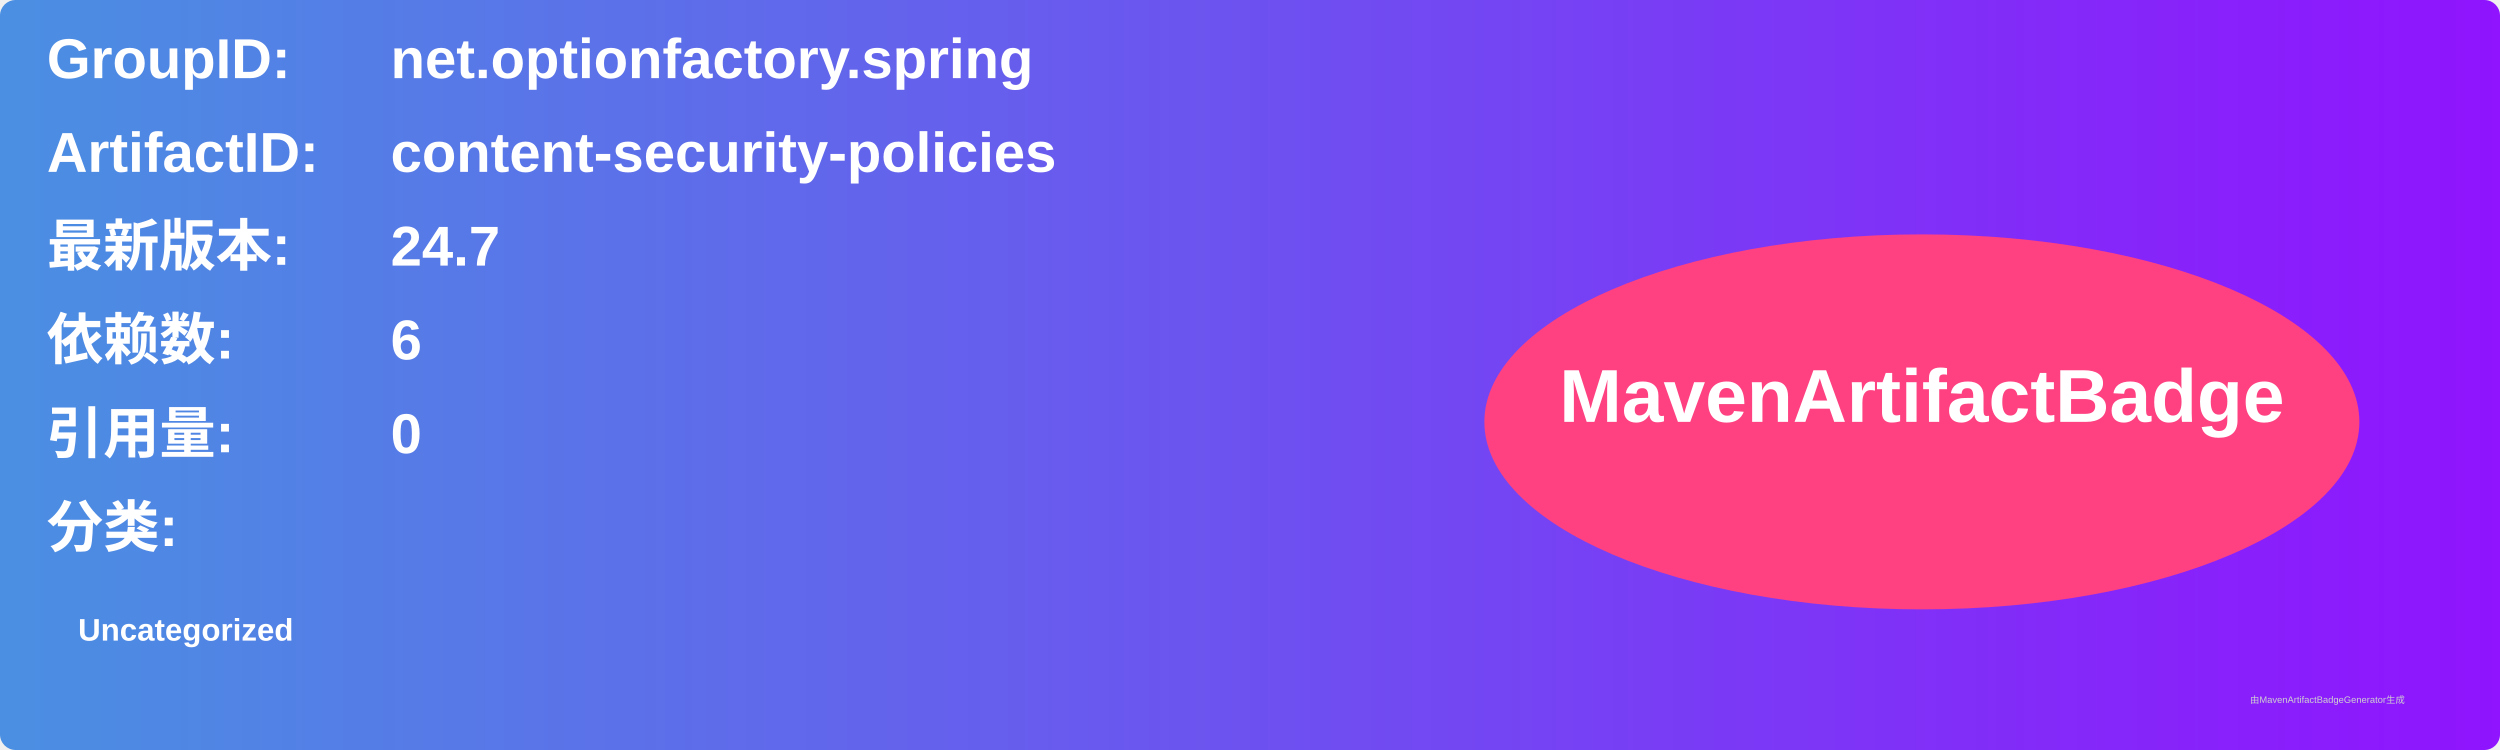
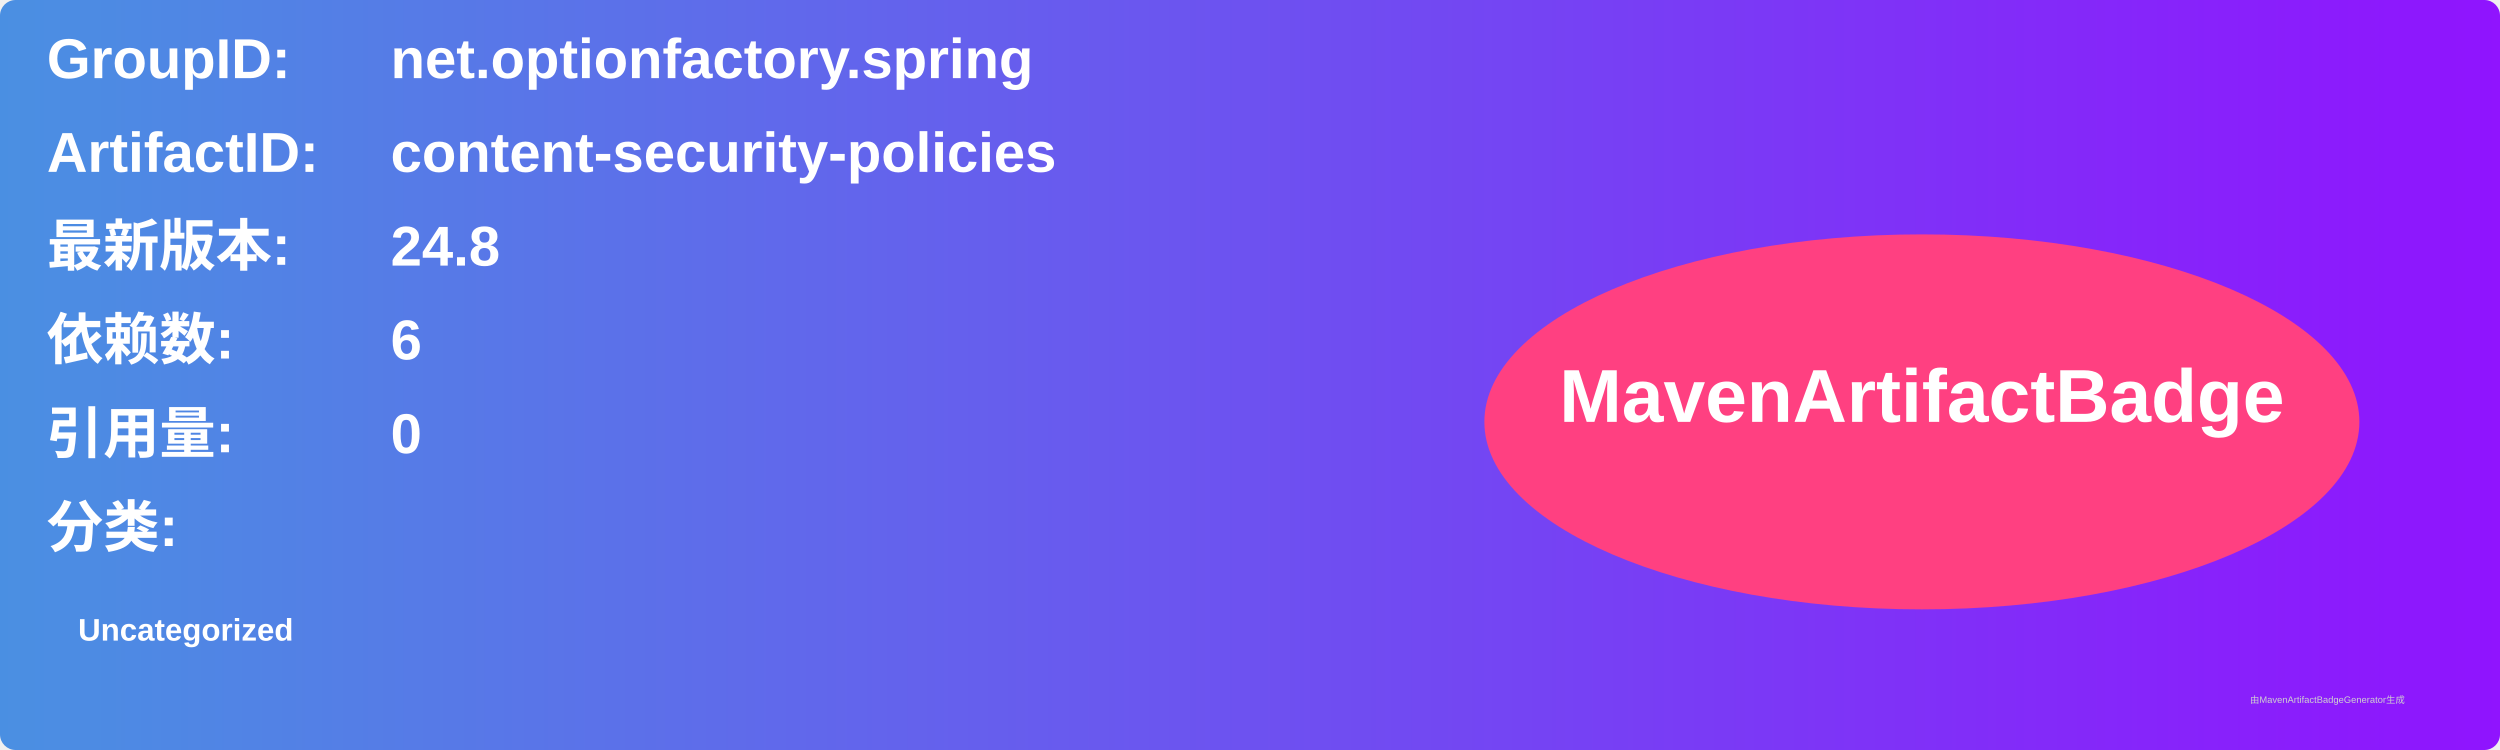
<svg xmlns="http://www.w3.org/2000/svg" width="800" height="240" viewBox="0 0 800 240">
  <linearGradient id="grad" x1="0%" y1="0%" x2="100%" y2="0%">
    <stop offset="0%" stop-color="#4a90e2" />
    <stop offset="100%" stop-color="#9013fe" />
  </linearGradient>
  <rect width="100%" height="100%" rx="5" ry="5" fill="url(#grad)" />
  <g transform="translate(15, 15)">
    <text x="0" y="10" font-family="Arial" font-size="18" fill="white" font-weight="bold" width="260">GroupID:</text>
    <text x="110" y="10" font-family="Arial" font-size="18" fill="white" font-weight="bold" width="460">net.optionfactory.spring</text>
    <text x="0" y="40" font-family="Arial" font-size="18" fill="white" font-weight="bold" width="260">ArtifactID:</text>
    <text x="110" y="40" font-family="Arial" font-size="18" fill="white" font-weight="bold" width="460">content-security-policies</text>
    <text x="0" y="70" font-family="Arial" font-size="18" fill="white" font-weight="bold">最新版本:</text>
    <text x="110" y="70" font-family="Arial" font-size="18" fill="white" font-weight="bold">
-       <tspan font-weight="bold">24.7</tspan>
+       <tspan font-weight="bold">24.8</tspan>
    </text>
    <text x="0" y="100" font-family="Arial" font-size="18" fill="white" font-weight="bold">依赖数: </text>
    <text x="110" y="100" font-family="Arial" font-size="18" fill="white">
      <tspan font-weight="bold">6</tspan>
    </text>
    <text x="0" y="130" font-family="Arial" font-size="18" fill="white" font-weight="bold">引用量: </text>
    <text x="110" y="130" font-family="Arial" font-size="18" fill="white">
      <tspan font-weight="bold">0</tspan>
    </text>
    <text x="0" y="160" font-family="Arial" font-size="18" fill="white" font-weight="bold">分类:</text>
    <text x="10" y="190" font-family="Arial" font-size="10" fill="white">
      <tspan font-weight="bold">Uncategorized</tspan>
    </text>
    <ellipse cx="600" cy="120" rx="140" ry="60" fill="#ff4081" />
    <text x="600" y="120" text-anchor="middle" font-family="Arial" font-size="24" fill="white" font-weight="bold">MavenArtifactBadge</text>
  </g>
  <text x="720" y="225" font-family="Arial" font-size="3" fill="#d0d0d0">由MavenArtifactBadgeGenerator生成</text>
</svg>
